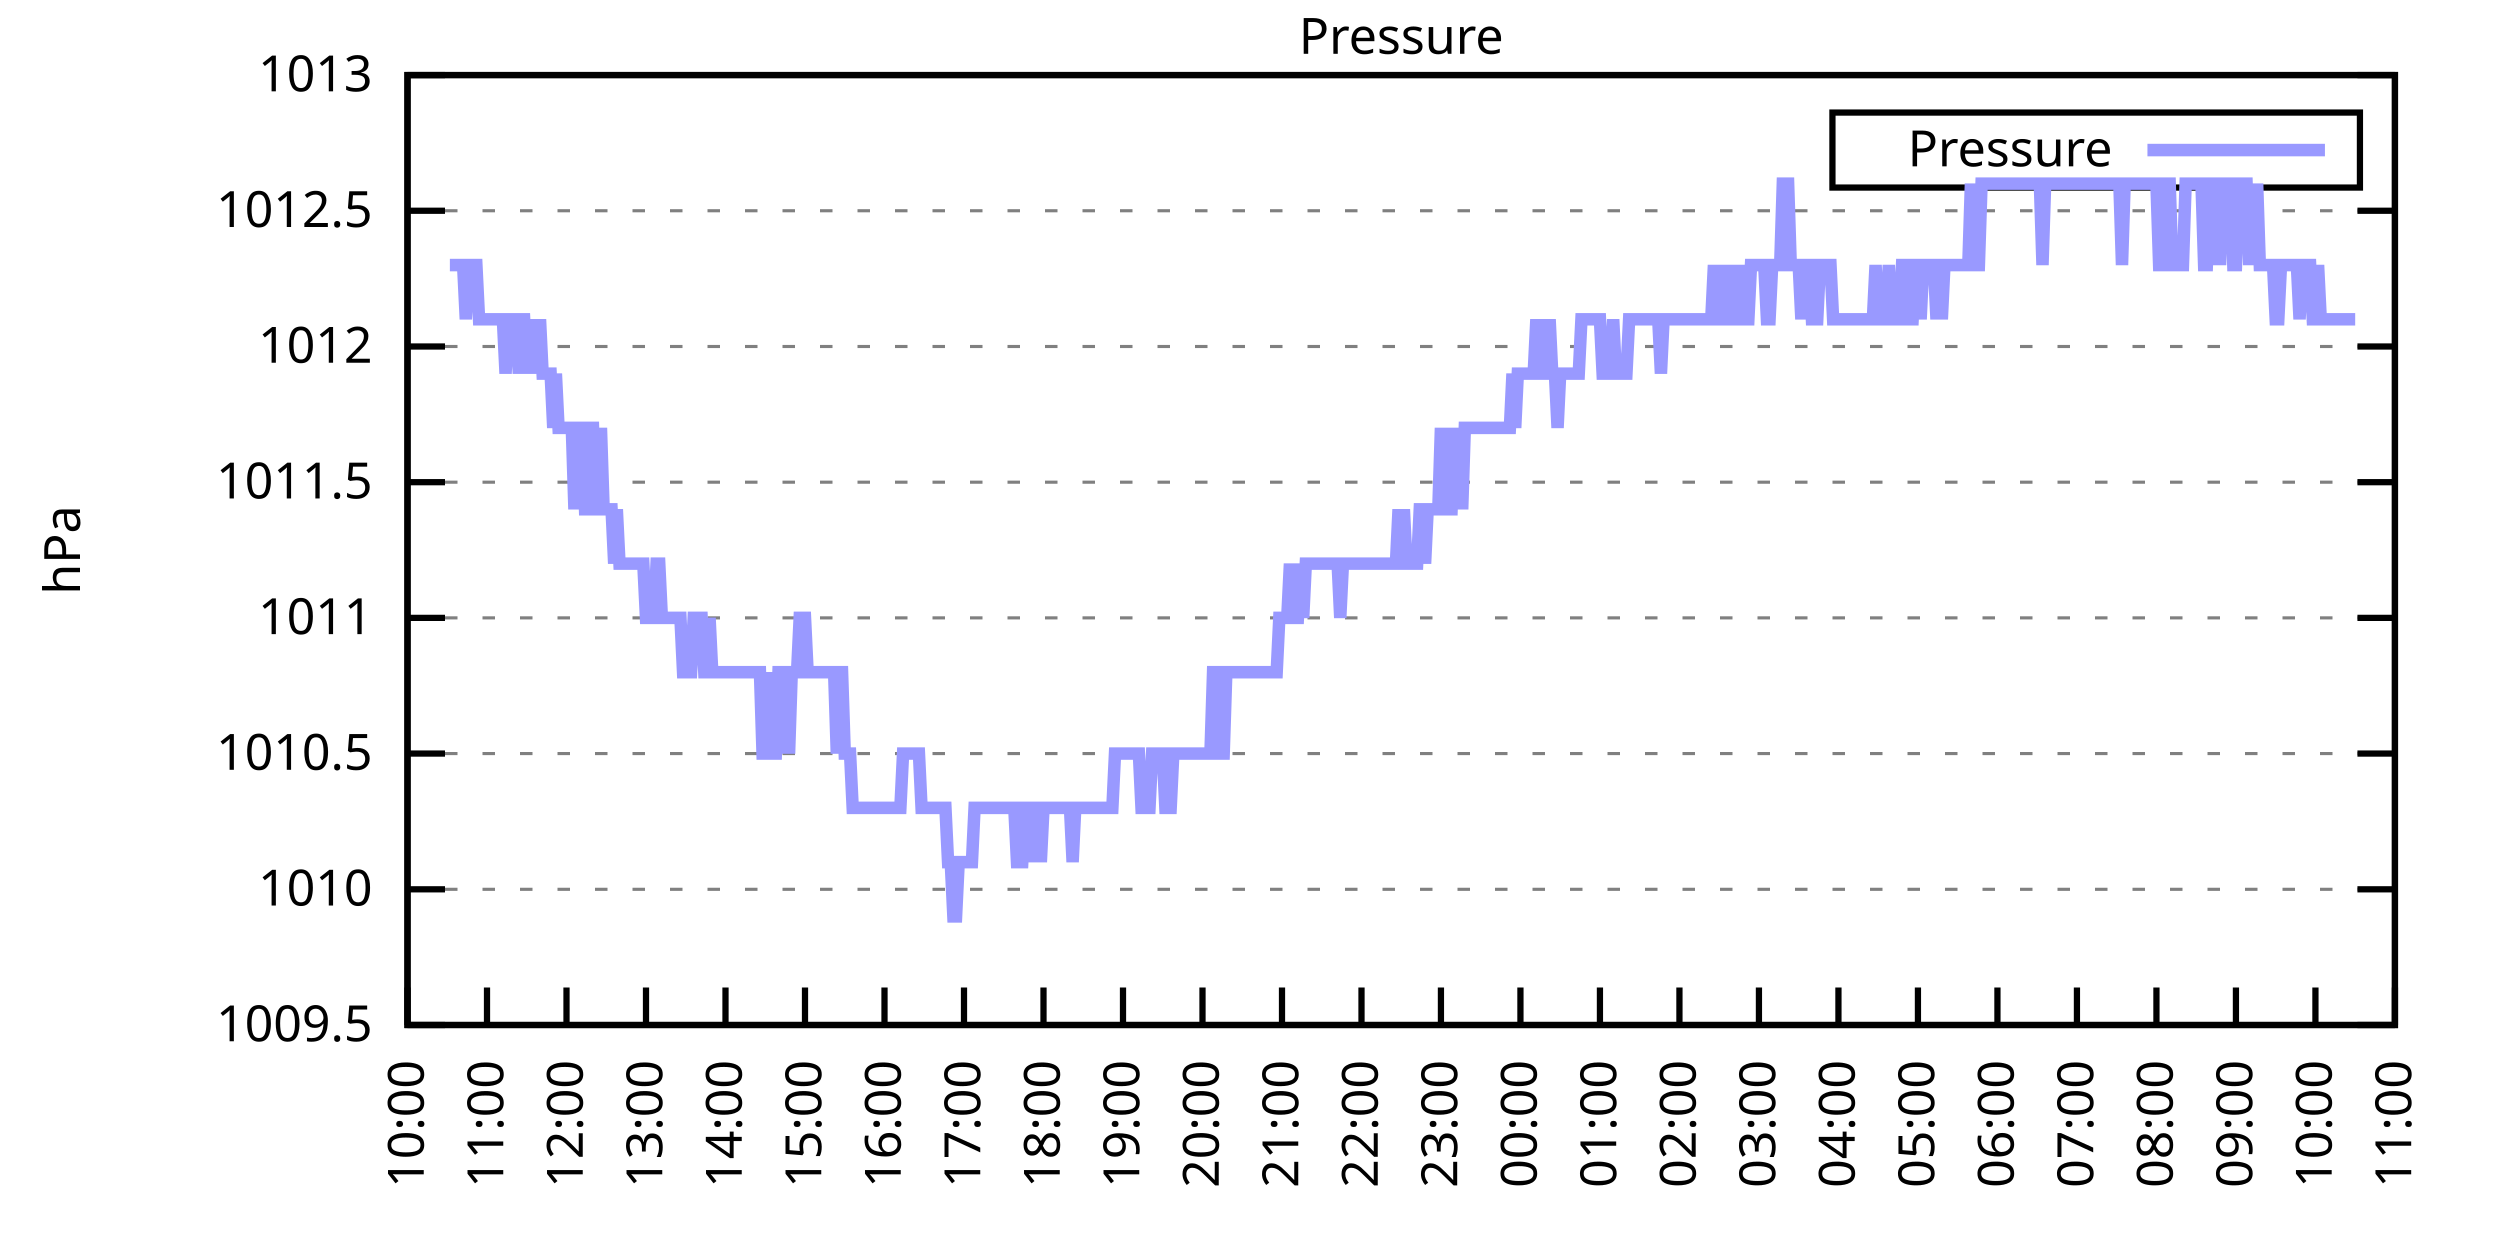
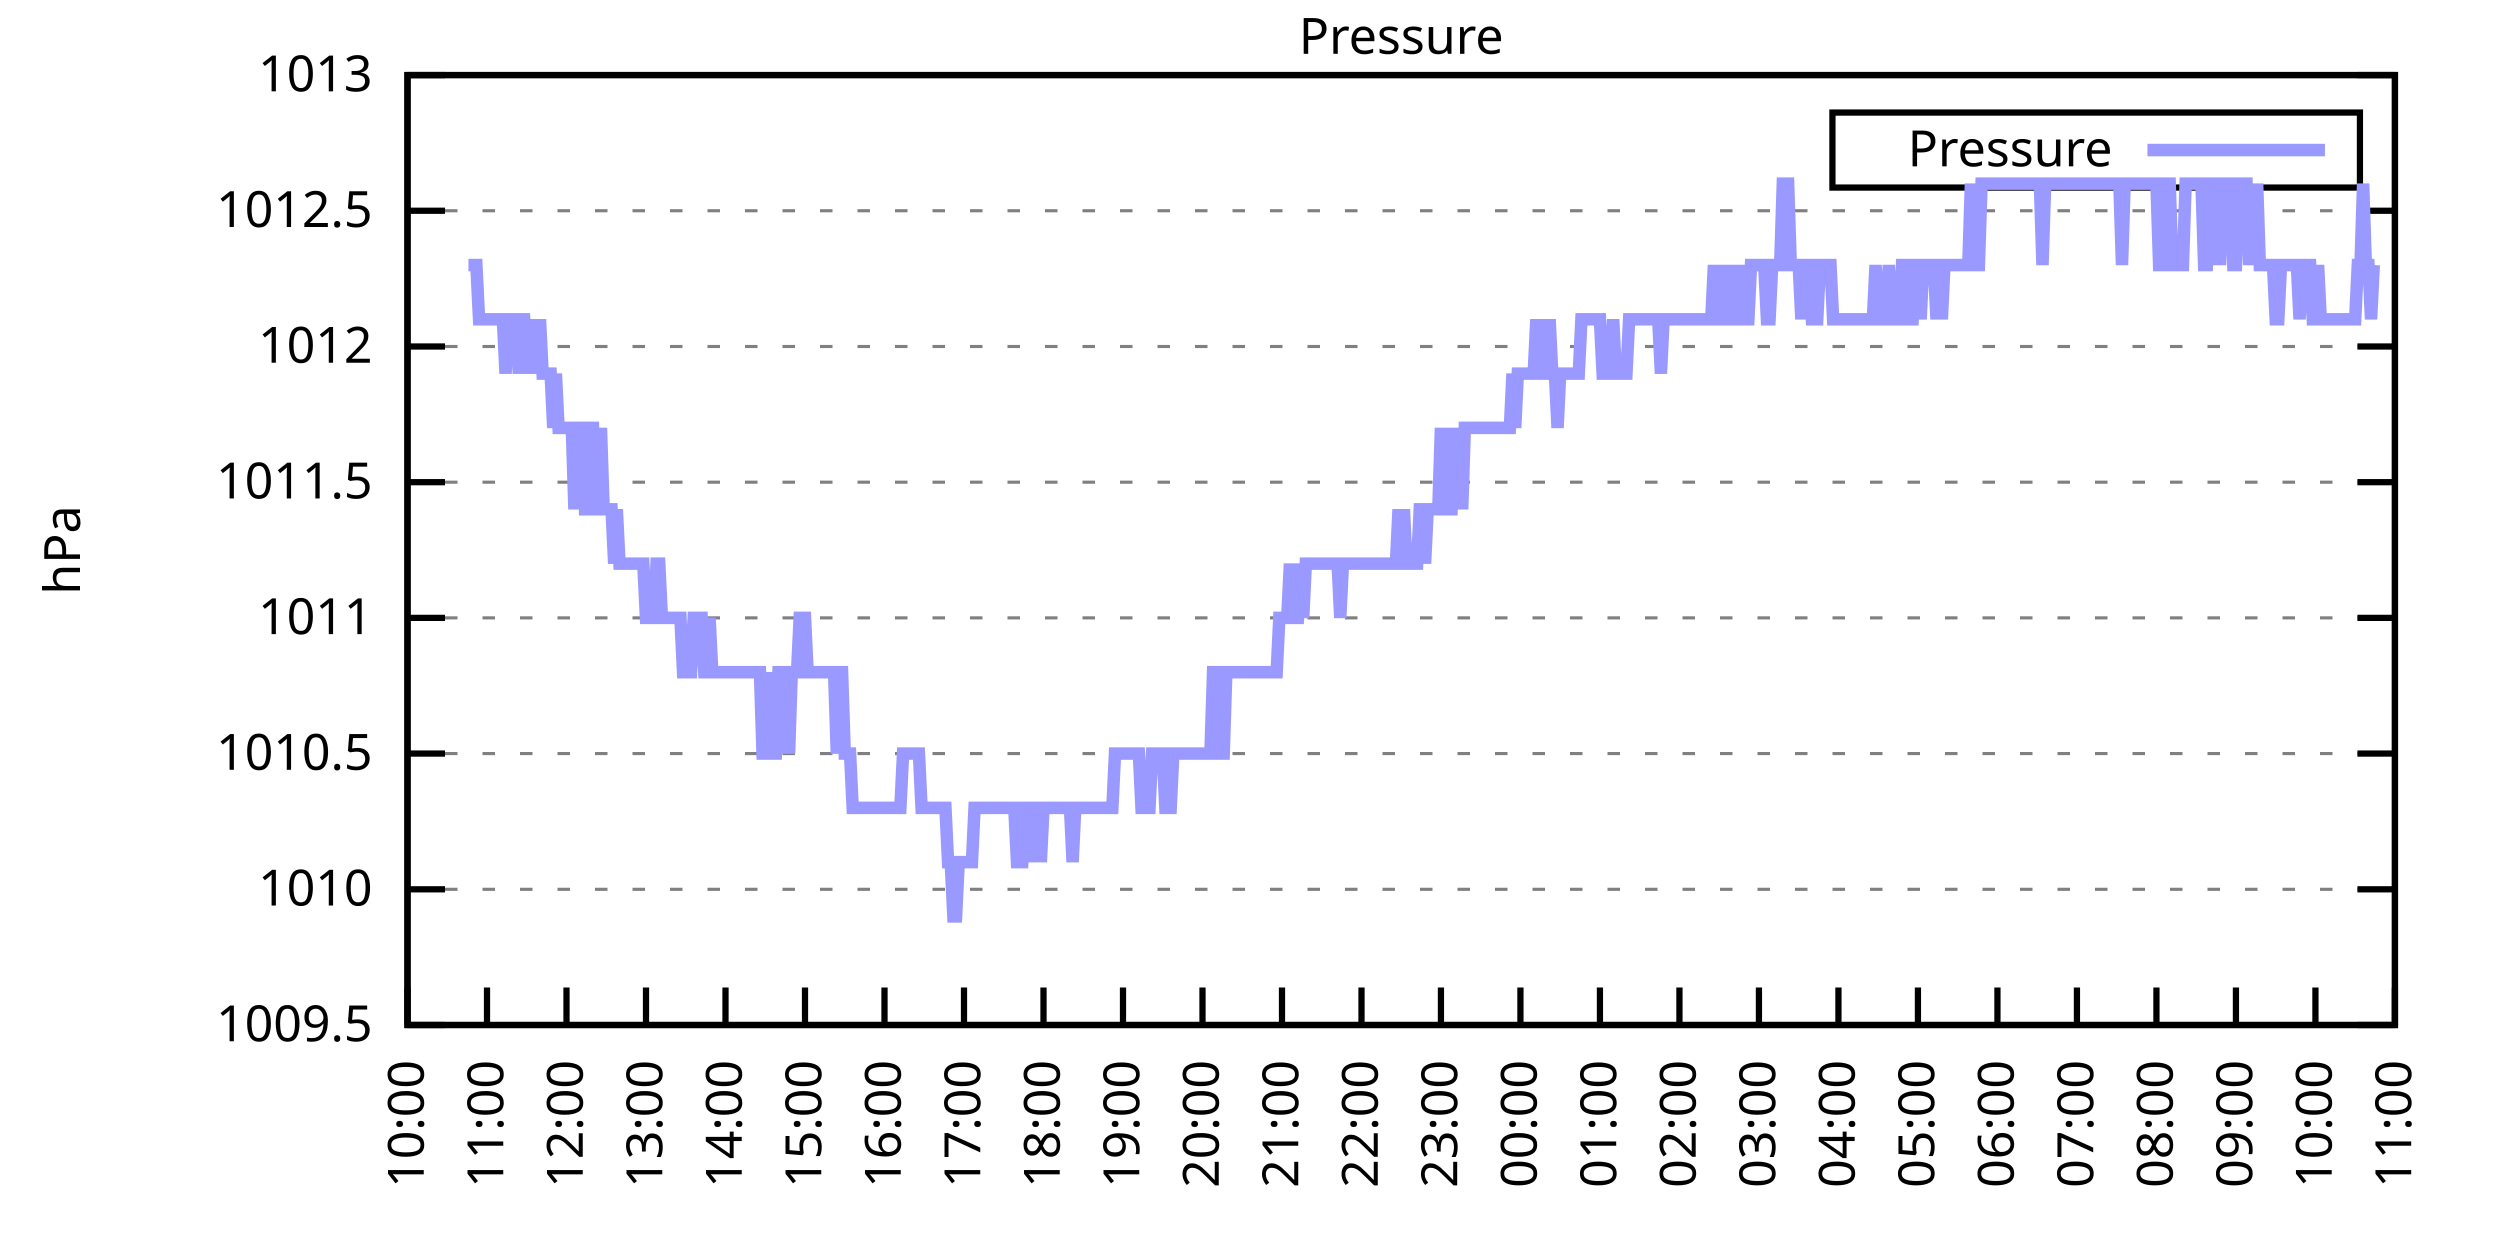
<svg xmlns="http://www.w3.org/2000/svg" xmlns:xlink="http://www.w3.org/1999/xlink" width="400" height="200" viewBox="0 0 400 200">
  <g id="gnuplot_canvas">
    <rect x="0" y="0" width="400" height="200" fill="none" />
    <defs>
      <circle id="gpDot" r="0.5" stroke-width="0.5" stroke="currentColor" />
      <path id="gpPt0" stroke-width="0.333" stroke="currentColor" d="M-1,0 h2 M0,-1 v2" />
      <path id="gpPt1" stroke-width="0.333" stroke="currentColor" d="M-1,-1 L1,1 M1,-1 L-1,1" />
      <path id="gpPt2" stroke-width="0.333" stroke="currentColor" d="M-1,0 L1,0 M0,-1 L0,1 M-1,-1 L1,1 M-1,1 L1,-1" />
      <rect id="gpPt3" stroke-width="0.333" stroke="currentColor" x="-1" y="-1" width="2" height="2" />
      <rect id="gpPt4" stroke-width="0.333" stroke="currentColor" fill="currentColor" x="-1" y="-1" width="2" height="2" />
      <circle id="gpPt5" stroke-width="0.333" stroke="currentColor" cx="0" cy="0" r="1" />
      <use xlink:href="#gpPt5" id="gpPt6" fill="currentColor" stroke="none" />
      <path id="gpPt7" stroke-width="0.333" stroke="currentColor" d="M0,-1.33 L-1.33,0.67 L1.33,0.67 z" />
      <use xlink:href="#gpPt7" id="gpPt8" fill="currentColor" stroke="none" />
      <use xlink:href="#gpPt7" id="gpPt9" stroke="currentColor" transform="rotate(180)" />
      <use xlink:href="#gpPt9" id="gpPt10" fill="currentColor" stroke="none" />
      <use xlink:href="#gpPt3" id="gpPt11" stroke="currentColor" transform="rotate(45)" />
      <use xlink:href="#gpPt11" id="gpPt12" fill="currentColor" stroke="none" />
      <path id="gpPt13" stroke-width="0.333" stroke="currentColor" d="M0,1.330 L1.265,0.411 L0.782,-1.067 L-0.782,-1.076 L-1.265,0.411 z" />
      <use xlink:href="#gpPt13" id="gpPt14" fill="currentColor" stroke="none" />
      <filter id="textbox" filterUnits="objectBoundingBox" x="0" y="0" height="1" width="1">
        <feFlood flood-color="white" flood-opacity="1" result="bgnd" />
        <feComposite in="SourceGraphic" in2="bgnd" operator="atop" />
      </filter>
      <filter id="greybox" filterUnits="objectBoundingBox" x="0" y="0" height="1" width="1">
        <feFlood flood-color="lightgrey" flood-opacity="1" result="grey" />
        <feComposite in="SourceGraphic" in2="grey" operator="atop" />
      </filter>
    </defs>
    <g fill="none" color="white" stroke="currentColor" stroke-width="1.00" stroke-linecap="butt" stroke-linejoin="miter">
</g>
    <g fill="none" color="black" stroke="currentColor" stroke-width="1.00" stroke-linecap="butt" stroke-linejoin="miter">
      <g stroke="none" shape-rendering="crispEdges">
        <polygon fill="rgb(255, 255, 255)" points="65.20,164.00 383.18,164.00 383.18,12.02 65.20,12.02 " />
      </g>
    </g>
    <g fill="none" color="black" stroke="currentColor" stroke-width="1.00" stroke-linecap="butt" stroke-linejoin="miter">
</g>
    <g fill="none" color="black" stroke="black" stroke-width="0.50" stroke-linecap="butt" stroke-linejoin="miter">
</g>
    <g fill="none" color="gray" stroke="currentColor" stroke-width="0.50" stroke-linecap="butt" stroke-linejoin="miter">
      <path stroke="gray" stroke-dasharray="2,4" class="gridline" d="M65.20,164.00 L383.19,164.00  " />
    </g>
    <g fill="none" color="gray" stroke="gray" stroke-width="1.00" stroke-linecap="butt" stroke-linejoin="miter">
</g>
    <g fill="none" color="black" stroke="currentColor" stroke-width="1.00" stroke-linecap="butt" stroke-linejoin="miter">
      <path stroke="black" d="M65.20,164.00 L71.20,164.00 M383.19,164.00 L377.19,164.00  " />
      <g transform="translate(59.60,166.60)" stroke="none" fill="black" font-family="Sans" font-size="8.00" text-anchor="end">
        <text>
          <tspan font-family="Sans"> 1009.5</tspan>
        </text>
      </g>
    </g>
    <g fill="none" color="black" stroke="currentColor" stroke-width="1.00" stroke-linecap="butt" stroke-linejoin="miter">
</g>
    <g fill="none" color="black" stroke="black" stroke-width="0.50" stroke-linecap="butt" stroke-linejoin="miter">
</g>
    <g fill="none" color="gray" stroke="currentColor" stroke-width="0.50" stroke-linecap="butt" stroke-linejoin="miter">
      <path stroke="gray" stroke-dasharray="2,4" class="gridline" d="M65.20,142.29 L383.19,142.29  " />
    </g>
    <g fill="none" color="gray" stroke="gray" stroke-width="1.00" stroke-linecap="butt" stroke-linejoin="miter">
</g>
    <g fill="none" color="black" stroke="currentColor" stroke-width="1.00" stroke-linecap="butt" stroke-linejoin="miter">
      <path stroke="black" d="M65.20,142.29 L71.20,142.29 M383.19,142.29 L377.19,142.29  " />
      <g transform="translate(59.60,144.89)" stroke="none" fill="black" font-family="Sans" font-size="8.00" text-anchor="end">
        <text>
          <tspan font-family="Sans"> 1010</tspan>
        </text>
      </g>
    </g>
    <g fill="none" color="black" stroke="currentColor" stroke-width="1.00" stroke-linecap="butt" stroke-linejoin="miter">
</g>
    <g fill="none" color="black" stroke="black" stroke-width="0.50" stroke-linecap="butt" stroke-linejoin="miter">
</g>
    <g fill="none" color="gray" stroke="currentColor" stroke-width="0.50" stroke-linecap="butt" stroke-linejoin="miter">
      <path stroke="gray" stroke-dasharray="2,4" class="gridline" d="M65.20,120.57 L383.19,120.57  " />
    </g>
    <g fill="none" color="gray" stroke="gray" stroke-width="1.00" stroke-linecap="butt" stroke-linejoin="miter">
</g>
    <g fill="none" color="black" stroke="currentColor" stroke-width="1.00" stroke-linecap="butt" stroke-linejoin="miter">
      <path stroke="black" d="M65.20,120.57 L71.20,120.57 M383.19,120.57 L377.19,120.57  " />
      <g transform="translate(59.60,123.17)" stroke="none" fill="black" font-family="Sans" font-size="8.00" text-anchor="end">
        <text>
          <tspan font-family="Sans"> 1010.5</tspan>
        </text>
      </g>
    </g>
    <g fill="none" color="black" stroke="currentColor" stroke-width="1.00" stroke-linecap="butt" stroke-linejoin="miter">
</g>
    <g fill="none" color="black" stroke="black" stroke-width="0.50" stroke-linecap="butt" stroke-linejoin="miter">
</g>
    <g fill="none" color="gray" stroke="currentColor" stroke-width="0.50" stroke-linecap="butt" stroke-linejoin="miter">
      <path stroke="gray" stroke-dasharray="2,4" class="gridline" d="M65.20,98.86 L383.19,98.86  " />
    </g>
    <g fill="none" color="gray" stroke="gray" stroke-width="1.00" stroke-linecap="butt" stroke-linejoin="miter">
</g>
    <g fill="none" color="black" stroke="currentColor" stroke-width="1.00" stroke-linecap="butt" stroke-linejoin="miter">
      <path stroke="black" d="M65.20,98.86 L71.20,98.86 M383.19,98.86 L377.19,98.86  " />
      <g transform="translate(59.60,101.46)" stroke="none" fill="black" font-family="Sans" font-size="8.00" text-anchor="end">
        <text>
          <tspan font-family="Sans"> 1011</tspan>
        </text>
      </g>
    </g>
    <g fill="none" color="black" stroke="currentColor" stroke-width="1.00" stroke-linecap="butt" stroke-linejoin="miter">
</g>
    <g fill="none" color="black" stroke="black" stroke-width="0.50" stroke-linecap="butt" stroke-linejoin="miter">
</g>
    <g fill="none" color="gray" stroke="currentColor" stroke-width="0.50" stroke-linecap="butt" stroke-linejoin="miter">
      <path stroke="gray" stroke-dasharray="2,4" class="gridline" d="M65.20,77.15 L383.19,77.15  " />
    </g>
    <g fill="none" color="gray" stroke="gray" stroke-width="1.00" stroke-linecap="butt" stroke-linejoin="miter">
</g>
    <g fill="none" color="black" stroke="currentColor" stroke-width="1.00" stroke-linecap="butt" stroke-linejoin="miter">
      <path stroke="black" d="M65.20,77.15 L71.20,77.15 M383.19,77.15 L377.19,77.15  " />
      <g transform="translate(59.60,79.75)" stroke="none" fill="black" font-family="Sans" font-size="8.00" text-anchor="end">
        <text>
          <tspan font-family="Sans"> 1011.5</tspan>
        </text>
      </g>
    </g>
    <g fill="none" color="black" stroke="currentColor" stroke-width="1.00" stroke-linecap="butt" stroke-linejoin="miter">
</g>
    <g fill="none" color="black" stroke="black" stroke-width="0.50" stroke-linecap="butt" stroke-linejoin="miter">
</g>
    <g fill="none" color="gray" stroke="currentColor" stroke-width="0.50" stroke-linecap="butt" stroke-linejoin="miter">
      <path stroke="gray" stroke-dasharray="2,4" class="gridline" d="M65.20,55.44 L383.19,55.44  " />
    </g>
    <g fill="none" color="gray" stroke="gray" stroke-width="1.00" stroke-linecap="butt" stroke-linejoin="miter">
</g>
    <g fill="none" color="black" stroke="currentColor" stroke-width="1.00" stroke-linecap="butt" stroke-linejoin="miter">
      <path stroke="black" d="M65.20,55.44 L71.20,55.44 M383.19,55.44 L377.19,55.44  " />
      <g transform="translate(59.60,58.04)" stroke="none" fill="black" font-family="Sans" font-size="8.00" text-anchor="end">
        <text>
          <tspan font-family="Sans"> 1012</tspan>
        </text>
      </g>
    </g>
    <g fill="none" color="black" stroke="currentColor" stroke-width="1.00" stroke-linecap="butt" stroke-linejoin="miter">
</g>
    <g fill="none" color="black" stroke="black" stroke-width="0.50" stroke-linecap="butt" stroke-linejoin="miter">
</g>
    <g fill="none" color="gray" stroke="currentColor" stroke-width="0.50" stroke-linecap="butt" stroke-linejoin="miter">
      <path stroke="gray" stroke-dasharray="2,4" class="gridline" d="M65.20,33.72 L383.19,33.72  " />
    </g>
    <g fill="none" color="gray" stroke="gray" stroke-width="1.00" stroke-linecap="butt" stroke-linejoin="miter">
</g>
    <g fill="none" color="black" stroke="currentColor" stroke-width="1.00" stroke-linecap="butt" stroke-linejoin="miter">
      <path stroke="black" d="M65.20,33.72 L71.20,33.72 M383.19,33.72 L377.19,33.72  " />
      <g transform="translate(59.60,36.32)" stroke="none" fill="black" font-family="Sans" font-size="8.00" text-anchor="end">
        <text>
          <tspan font-family="Sans"> 1012.5</tspan>
        </text>
      </g>
    </g>
    <g fill="none" color="black" stroke="currentColor" stroke-width="1.00" stroke-linecap="butt" stroke-linejoin="miter">
</g>
    <g fill="none" color="black" stroke="black" stroke-width="0.50" stroke-linecap="butt" stroke-linejoin="miter">
</g>
    <g fill="none" color="gray" stroke="currentColor" stroke-width="0.50" stroke-linecap="butt" stroke-linejoin="miter">
      <path stroke="gray" stroke-dasharray="2,4" class="gridline" d="M65.20,12.01 L383.19,12.01  " />
    </g>
    <g fill="none" color="gray" stroke="gray" stroke-width="1.00" stroke-linecap="butt" stroke-linejoin="miter">
</g>
    <g fill="none" color="black" stroke="currentColor" stroke-width="1.00" stroke-linecap="butt" stroke-linejoin="miter">
      <path stroke="black" d="M65.20,12.01 L71.20,12.01 M383.19,12.01 L377.19,12.01  " />
      <g transform="translate(59.60,14.61)" stroke="none" fill="black" font-family="Sans" font-size="8.00" text-anchor="end">
        <text>
          <tspan font-family="Sans"> 1013</tspan>
        </text>
      </g>
    </g>
    <g fill="none" color="black" stroke="currentColor" stroke-width="1.00" stroke-linecap="butt" stroke-linejoin="miter">
      <path stroke="black" d="M65.20,164.00 L65.20,158.00  " />
      <g transform="translate(67.80,169.60) rotate(270.00)" stroke="none" fill="black" font-family="Sans" font-size="8.00" text-anchor="end">
        <text>
          <tspan font-family="Sans">10:00</tspan>
        </text>
      </g>
    </g>
    <g fill="none" color="black" stroke="currentColor" stroke-width="1.00" stroke-linecap="butt" stroke-linejoin="miter">
      <path stroke="black" d="M77.92,164.00 L77.92,158.00  " />
      <g transform="translate(80.52,169.60) rotate(270.00)" stroke="none" fill="black" font-family="Sans" font-size="8.00" text-anchor="end">
        <text>
          <tspan font-family="Sans">11:00</tspan>
        </text>
      </g>
    </g>
    <g fill="none" color="black" stroke="currentColor" stroke-width="1.00" stroke-linecap="butt" stroke-linejoin="miter">
      <path stroke="black" d="M90.64,164.00 L90.64,158.00  " />
      <g transform="translate(93.24,169.60) rotate(270.00)" stroke="none" fill="black" font-family="Sans" font-size="8.00" text-anchor="end">
        <text>
          <tspan font-family="Sans">12:00</tspan>
        </text>
      </g>
    </g>
    <g fill="none" color="black" stroke="currentColor" stroke-width="1.00" stroke-linecap="butt" stroke-linejoin="miter">
      <path stroke="black" d="M103.36,164.00 L103.36,158.00  " />
      <g transform="translate(105.96,169.60) rotate(270.00)" stroke="none" fill="black" font-family="Sans" font-size="8.00" text-anchor="end">
        <text>
          <tspan font-family="Sans">13:00</tspan>
        </text>
      </g>
    </g>
    <g fill="none" color="black" stroke="currentColor" stroke-width="1.00" stroke-linecap="butt" stroke-linejoin="miter">
      <path stroke="black" d="M116.08,164.00 L116.08,158.00  " />
      <g transform="translate(118.68,169.60) rotate(270.00)" stroke="none" fill="black" font-family="Sans" font-size="8.00" text-anchor="end">
        <text>
          <tspan font-family="Sans">14:00</tspan>
        </text>
      </g>
    </g>
    <g fill="none" color="black" stroke="currentColor" stroke-width="1.00" stroke-linecap="butt" stroke-linejoin="miter">
      <path stroke="black" d="M128.80,164.00 L128.80,158.00  " />
      <g transform="translate(131.40,169.60) rotate(270.00)" stroke="none" fill="black" font-family="Sans" font-size="8.00" text-anchor="end">
        <text>
          <tspan font-family="Sans">15:00</tspan>
        </text>
      </g>
    </g>
    <g fill="none" color="black" stroke="currentColor" stroke-width="1.00" stroke-linecap="butt" stroke-linejoin="miter">
      <path stroke="black" d="M141.52,164.00 L141.52,158.00  " />
      <g transform="translate(144.12,169.60) rotate(270.00)" stroke="none" fill="black" font-family="Sans" font-size="8.00" text-anchor="end">
        <text>
          <tspan font-family="Sans">16:00</tspan>
        </text>
      </g>
    </g>
    <g fill="none" color="black" stroke="currentColor" stroke-width="1.00" stroke-linecap="butt" stroke-linejoin="miter">
      <path stroke="black" d="M154.24,164.00 L154.24,158.00  " />
      <g transform="translate(156.84,169.60) rotate(270.00)" stroke="none" fill="black" font-family="Sans" font-size="8.00" text-anchor="end">
        <text>
          <tspan font-family="Sans">17:00</tspan>
        </text>
      </g>
    </g>
    <g fill="none" color="black" stroke="currentColor" stroke-width="1.00" stroke-linecap="butt" stroke-linejoin="miter">
      <path stroke="black" d="M166.96,164.00 L166.96,158.00  " />
      <g transform="translate(169.56,169.60) rotate(270.00)" stroke="none" fill="black" font-family="Sans" font-size="8.00" text-anchor="end">
        <text>
          <tspan font-family="Sans">18:00</tspan>
        </text>
      </g>
    </g>
    <g fill="none" color="black" stroke="currentColor" stroke-width="1.00" stroke-linecap="butt" stroke-linejoin="miter">
      <path stroke="black" d="M179.68,164.00 L179.68,158.00  " />
      <g transform="translate(182.28,169.60) rotate(270.00)" stroke="none" fill="black" font-family="Sans" font-size="8.00" text-anchor="end">
        <text>
          <tspan font-family="Sans">19:00</tspan>
        </text>
      </g>
    </g>
    <g fill="none" color="black" stroke="currentColor" stroke-width="1.00" stroke-linecap="butt" stroke-linejoin="miter">
      <path stroke="black" d="M192.40,164.00 L192.40,158.00  " />
      <g transform="translate(195.00,169.60) rotate(270.00)" stroke="none" fill="black" font-family="Sans" font-size="8.00" text-anchor="end">
        <text>
          <tspan font-family="Sans">20:00</tspan>
        </text>
      </g>
    </g>
    <g fill="none" color="black" stroke="currentColor" stroke-width="1.00" stroke-linecap="butt" stroke-linejoin="miter">
      <path stroke="black" d="M205.12,164.00 L205.12,158.00  " />
      <g transform="translate(207.72,169.60) rotate(270.00)" stroke="none" fill="black" font-family="Sans" font-size="8.00" text-anchor="end">
        <text>
          <tspan font-family="Sans">21:00</tspan>
        </text>
      </g>
    </g>
    <g fill="none" color="black" stroke="currentColor" stroke-width="1.00" stroke-linecap="butt" stroke-linejoin="miter">
      <path stroke="black" d="M217.84,164.00 L217.84,158.00  " />
      <g transform="translate(220.44,169.60) rotate(270.00)" stroke="none" fill="black" font-family="Sans" font-size="8.00" text-anchor="end">
        <text>
          <tspan font-family="Sans">22:00</tspan>
        </text>
      </g>
    </g>
    <g fill="none" color="black" stroke="currentColor" stroke-width="1.00" stroke-linecap="butt" stroke-linejoin="miter">
      <path stroke="black" d="M230.55,164.00 L230.55,158.00  " />
      <g transform="translate(233.15,169.60) rotate(270.00)" stroke="none" fill="black" font-family="Sans" font-size="8.00" text-anchor="end">
        <text>
          <tspan font-family="Sans">23:00</tspan>
        </text>
      </g>
    </g>
    <g fill="none" color="black" stroke="currentColor" stroke-width="1.00" stroke-linecap="butt" stroke-linejoin="miter">
      <path stroke="black" d="M243.27,164.00 L243.27,158.00  " />
      <g transform="translate(245.87,169.60) rotate(270.00)" stroke="none" fill="black" font-family="Sans" font-size="8.00" text-anchor="end">
        <text>
          <tspan font-family="Sans">00:00</tspan>
        </text>
      </g>
    </g>
    <g fill="none" color="black" stroke="currentColor" stroke-width="1.00" stroke-linecap="butt" stroke-linejoin="miter">
      <path stroke="black" d="M255.99,164.00 L255.99,158.00  " />
      <g transform="translate(258.59,169.60) rotate(270.00)" stroke="none" fill="black" font-family="Sans" font-size="8.00" text-anchor="end">
        <text>
          <tspan font-family="Sans">01:00</tspan>
        </text>
      </g>
    </g>
    <g fill="none" color="black" stroke="currentColor" stroke-width="1.00" stroke-linecap="butt" stroke-linejoin="miter">
      <path stroke="black" d="M268.71,164.00 L268.71,158.00  " />
      <g transform="translate(271.31,169.60) rotate(270.00)" stroke="none" fill="black" font-family="Sans" font-size="8.00" text-anchor="end">
        <text>
          <tspan font-family="Sans">02:00</tspan>
        </text>
      </g>
    </g>
    <g fill="none" color="black" stroke="currentColor" stroke-width="1.00" stroke-linecap="butt" stroke-linejoin="miter">
      <path stroke="black" d="M281.43,164.00 L281.43,158.00  " />
      <g transform="translate(284.03,169.60) rotate(270.00)" stroke="none" fill="black" font-family="Sans" font-size="8.00" text-anchor="end">
        <text>
          <tspan font-family="Sans">03:00</tspan>
        </text>
      </g>
    </g>
    <g fill="none" color="black" stroke="currentColor" stroke-width="1.00" stroke-linecap="butt" stroke-linejoin="miter">
      <path stroke="black" d="M294.15,164.00 L294.15,158.00  " />
      <g transform="translate(296.75,169.60) rotate(270.00)" stroke="none" fill="black" font-family="Sans" font-size="8.00" text-anchor="end">
        <text>
          <tspan font-family="Sans">04:00</tspan>
        </text>
      </g>
    </g>
    <g fill="none" color="black" stroke="currentColor" stroke-width="1.00" stroke-linecap="butt" stroke-linejoin="miter">
      <path stroke="black" d="M306.87,164.00 L306.87,158.00  " />
      <g transform="translate(309.47,169.60) rotate(270.00)" stroke="none" fill="black" font-family="Sans" font-size="8.00" text-anchor="end">
        <text>
          <tspan font-family="Sans">05:00</tspan>
        </text>
      </g>
    </g>
    <g fill="none" color="black" stroke="currentColor" stroke-width="1.00" stroke-linecap="butt" stroke-linejoin="miter">
      <path stroke="black" d="M319.59,164.00 L319.59,158.00  " />
      <g transform="translate(322.19,169.60) rotate(270.00)" stroke="none" fill="black" font-family="Sans" font-size="8.00" text-anchor="end">
        <text>
          <tspan font-family="Sans">06:00</tspan>
        </text>
      </g>
    </g>
    <g fill="none" color="black" stroke="currentColor" stroke-width="1.00" stroke-linecap="butt" stroke-linejoin="miter">
      <path stroke="black" d="M332.31,164.00 L332.31,158.00  " />
      <g transform="translate(334.91,169.60) rotate(270.00)" stroke="none" fill="black" font-family="Sans" font-size="8.00" text-anchor="end">
        <text>
          <tspan font-family="Sans">07:00</tspan>
        </text>
      </g>
    </g>
    <g fill="none" color="black" stroke="currentColor" stroke-width="1.00" stroke-linecap="butt" stroke-linejoin="miter">
      <path stroke="black" d="M345.03,164.00 L345.03,158.00  " />
      <g transform="translate(347.63,169.60) rotate(270.00)" stroke="none" fill="black" font-family="Sans" font-size="8.00" text-anchor="end">
        <text>
          <tspan font-family="Sans">08:00</tspan>
        </text>
      </g>
    </g>
    <g fill="none" color="black" stroke="currentColor" stroke-width="1.00" stroke-linecap="butt" stroke-linejoin="miter">
      <path stroke="black" d="M357.75,164.00 L357.75,158.00  " />
      <g transform="translate(360.35,169.60) rotate(270.00)" stroke="none" fill="black" font-family="Sans" font-size="8.00" text-anchor="end">
        <text>
          <tspan font-family="Sans">09:00</tspan>
        </text>
      </g>
    </g>
    <g fill="none" color="black" stroke="currentColor" stroke-width="1.00" stroke-linecap="butt" stroke-linejoin="miter">
      <path stroke="black" d="M370.47,164.00 L370.47,158.00  " />
      <g transform="translate(373.07,169.60) rotate(270.00)" stroke="none" fill="black" font-family="Sans" font-size="8.00" text-anchor="end">
        <text>
          <tspan font-family="Sans">10:00</tspan>
        </text>
      </g>
    </g>
    <g fill="none" color="black" stroke="currentColor" stroke-width="1.00" stroke-linecap="butt" stroke-linejoin="miter">
      <path stroke="black" d="M383.19,164.00 L383.19,158.00  " />
      <g transform="translate(385.79,169.60) rotate(270.00)" stroke="none" fill="black" font-family="Sans" font-size="8.00" text-anchor="end">
        <text>
          <tspan font-family="Sans">11:00</tspan>
        </text>
      </g>
    </g>
    <g fill="none" color="black" stroke="currentColor" stroke-width="1.00" stroke-linecap="butt" stroke-linejoin="miter">
</g>
    <g fill="none" color="black" stroke="currentColor" stroke-width="1.00" stroke-linecap="butt" stroke-linejoin="miter">
      <path stroke="black" d="M65.20,12.01 L65.20,164.00 L383.19,164.00 L383.19,12.01 L65.20,12.01 Z  " />
    </g>
    <g fill="none" color="black" stroke="currentColor" stroke-width="1.00" stroke-linecap="butt" stroke-linejoin="miter">
</g>
    <g fill="none" color="black" stroke="currentColor" stroke-width="1.00" stroke-linecap="butt" stroke-linejoin="miter">
      <path stroke="black" d="M293.19,30.01 L293.19,18.01 L377.59,18.01 L377.59,30.01 L293.19,30.01 Z  " />
    </g>
    <g id="Pressure_plot_1">
      <g fill="none" color="white" stroke="black" stroke-width="2.00" stroke-linecap="butt" stroke-linejoin="miter">
</g>
      <g fill="none" color="black" stroke="currentColor" stroke-width="2.00" stroke-linecap="butt" stroke-linejoin="miter">
        <g transform="translate(337.99,26.61)" stroke="none" fill="black" font-family="Sans" font-size="8.00" text-anchor="end">
          <text>
            <tspan font-family="Sans">Pressure</tspan>
          </text>
        </g>
      </g>
      <g fill="none" color="black" stroke="currentColor" stroke-width="2.00" stroke-linecap="butt" stroke-linejoin="miter">
-         <path stroke="rgb(153, 153, 255)" d="M343.59,24.01 L371.99,24.01 M71.98,42.41 L72.41,42.41 L72.83,42.41 L73.26,42.41 L73.68,42.41 L74.10,42.41   L74.53,51.09 L74.95,42.41 L75.38,42.41 L75.80,42.41 L76.22,42.41 L76.65,51.09 L77.07,51.09 L77.50,51.09   L77.92,51.09 L78.34,51.09 L78.77,51.09 L79.19,51.09 L79.62,51.09 L80.04,51.09 L80.46,51.09 L80.89,59.78   L81.31,51.09 L81.74,51.09 L82.16,51.09 L82.58,51.09 L83.01,59.78 L83.43,51.09 L83.86,51.09 L84.28,59.78   L84.70,51.09 L85.13,59.78 L85.55,51.09 L85.98,59.78 L86.40,51.09 L86.82,59.78 L87.25,59.78 L87.67,59.78   L88.10,59.78 L88.52,68.46 L88.94,59.78 L89.37,68.46 L89.79,68.46 L90.22,68.46 L90.64,68.46 L91.06,68.46   L91.49,68.46 L91.91,81.49 L92.34,68.46 L92.76,68.46 L93.18,68.46 L93.61,81.49 L94.03,81.49 L94.46,68.46   L94.88,68.46 L95.30,81.49 L95.73,81.49 L96.15,68.46 L96.58,81.49 L97.00,81.49 L97.42,81.49 L97.85,81.49   L98.27,90.18 L98.69,81.49 L99.12,90.18 L99.54,90.18 L99.97,90.18 L100.39,90.18 L100.81,90.18 L101.24,90.18   L101.66,90.18 L102.09,90.18 L102.51,90.18 L102.93,90.18 L103.36,98.86 L103.78,98.86 L104.21,98.86 L104.63,98.86   L105.05,90.18 L105.48,90.18 L105.90,98.86 L106.33,98.86 L106.75,98.86 L107.17,98.86 L107.60,98.86 L108.02,98.86   L108.45,98.86 L108.87,98.86 L109.29,107.55 L109.72,107.55 L110.14,107.55 L110.57,107.55 L110.99,98.86 L111.41,98.86   L111.84,98.86 L112.26,98.86 L112.69,107.55 L113.11,107.55 L113.53,98.86 L113.96,107.55 L114.38,107.55 L114.81,107.55   L115.23,107.55 L115.65,107.55 L116.08,107.55 L116.50,107.55 L116.93,107.55 L117.35,107.55 L117.77,107.55 L118.20,107.55   L118.62,107.55 L119.05,107.55 L119.47,107.55 L119.89,107.55 L120.32,107.55 L120.74,107.55 L121.17,107.55 L121.59,107.55   L122.01,120.57 L122.44,120.57 L122.86,107.55 L123.29,120.57 L123.71,120.57 L124.13,120.57 L124.56,107.55 L124.98,107.55   L125.41,120.57 L125.83,107.55 L126.25,120.57 L126.68,107.55 L127.10,107.55 L127.53,107.55 L127.95,98.86 L128.37,98.86   L128.80,98.86 L129.22,107.55 L129.65,107.55 L130.07,107.55 L130.49,107.55 L130.92,107.55 L131.34,107.55 L131.77,107.55   L132.19,107.55 L132.61,107.55 L133.04,107.55 L133.46,107.55 L133.89,120.57 L134.31,107.55 L134.73,107.55 L135.16,120.57   L135.58,120.57 L136.01,120.57 L136.43,129.26 L136.85,129.26 L137.28,129.26 L137.70,129.26 L138.13,129.26 L138.55,129.26   L138.97,129.26 L139.40,129.26 L139.82,129.26 L140.25,129.26 L140.67,129.26 L141.09,129.26 L141.52,129.26 L141.94,129.26   L142.37,129.26 L142.79,129.26 L143.21,129.26 L143.64,129.26 L144.06,129.26 L144.49,120.57 L144.91,120.57 L145.33,120.57   L145.76,120.57 L146.18,120.57 L146.61,120.57 L147.03,120.57 L147.45,129.26 L147.88,129.26 L148.30,129.26 L148.73,129.26   L149.15,129.26 L149.57,129.26 L150.00,129.26 L150.42,129.26 L150.85,129.26 L151.27,129.26 L151.69,137.94 L152.12,137.94   L152.54,146.63 L152.97,146.63 L153.39,137.94 L153.81,137.94 L154.24,137.94 L154.66,137.94 L155.09,137.94 L155.51,137.94   L155.93,129.26 L156.36,129.26 L156.78,129.26 L157.21,129.26 L157.63,129.26 L158.05,129.26 L158.48,129.26 L158.90,129.26   L159.33,129.26 L159.75,129.26 L160.17,129.26 L160.60,129.26 L161.02,129.26 L161.44,129.26 L161.87,129.26 L162.29,129.26   L162.72,137.94 L163.14,137.94 L163.56,137.94 L163.99,129.26 L164.41,129.26 L164.84,129.26 L165.26,137.94 L165.68,129.26   L166.11,129.26 L166.53,137.94 L166.96,129.26 L167.38,129.26 L167.80,129.26 L168.23,129.26 L168.65,129.26 L169.08,129.26   L169.50,129.26 L169.92,129.26 L170.35,129.26 L170.77,129.26 L171.20,129.26 L171.62,137.94 L172.04,129.26 L172.47,129.26   L172.89,129.26 L173.32,129.26 L173.74,129.26 L174.16,129.26 L174.59,129.26 L175.01,129.26 L175.44,129.26 L175.86,129.26   L176.28,129.26 L176.71,129.26 L177.13,129.26 L177.56,129.26 L177.98,129.26 L178.40,120.57 L178.83,120.57 L179.25,120.57   L179.68,120.57 L180.10,120.57 L180.52,120.57 L180.95,120.57 L181.37,120.57 L181.80,120.57 L182.22,120.57 L182.64,129.26   L183.07,129.26 L183.49,129.26 L183.92,129.26 L184.34,120.57 L184.76,120.57 L185.19,120.57 L185.61,120.57 L186.04,120.57   L186.46,129.26 L186.88,129.26 L187.31,129.26 L187.73,120.57 L188.16,120.57 L188.58,120.57 L189.00,120.57 L189.43,120.57   L189.85,120.57 L190.28,120.57 L190.70,120.57 L191.12,120.57 L191.55,120.57 L191.97,120.57 L192.40,120.57 L192.82,120.57   L193.24,120.57 L193.67,120.57 L194.09,107.55 L194.52,107.55 L194.94,107.55 L195.36,120.57 L195.79,120.57 L196.21,107.55   L196.64,107.55 L197.06,107.55 L197.48,107.55 L197.91,107.55 L198.33,107.55 L198.76,107.55 L199.18,107.55 L199.60,107.55   L200.03,107.55 L200.45,107.55 L200.88,107.55 L201.30,107.55 L201.72,107.55 L202.15,107.55 L202.57,107.55 L203.00,107.55   L203.42,107.55 L203.84,107.55 L204.27,107.55 L204.69,98.86 L205.12,98.86 L205.54,98.86 L205.96,98.86 L206.39,90.18   L206.81,98.86 L207.24,98.86 L207.66,98.86 L208.08,90.18 L208.51,98.86 L208.93,90.18 L209.36,90.18 L209.78,90.18   L210.20,90.18 L210.63,90.18 L211.05,90.18 L211.48,90.18 L211.90,90.18 L212.32,90.18 L212.75,90.18 L213.17,90.18   L213.60,90.18 L214.02,90.18 L214.44,98.86 L214.87,90.18 L215.29,90.18 L215.72,90.18 L216.14,90.18 L216.56,90.18   L216.99,90.18 L217.41,90.18 L217.84,90.18 L218.26,90.18 L218.68,90.18 L219.11,90.18 L219.53,90.18 L219.96,90.18   L220.38,90.18 L220.80,90.18 L221.23,90.18 L221.65,90.18 L222.08,90.18 L222.50,90.18 L222.92,90.18 L223.35,90.18   L223.77,81.49 L224.20,90.18 L224.62,81.49 L225.04,90.18 L225.47,90.18 L225.89,90.18 L226.31,90.18 L226.74,90.18   L227.16,81.49 L227.59,81.49 L228.01,90.18 L228.43,81.49 L228.86,81.49 L229.28,81.49 L229.71,81.49 L230.13,81.49   L230.55,68.46 L230.98,81.49 L231.40,68.46 L231.83,81.49 L232.25,81.49 L232.67,68.46 L233.10,81.49 L233.52,68.46   L233.95,81.49 L234.37,68.46 L234.79,68.46 L235.22,68.46 L235.64,68.46 L236.07,68.46 L236.49,68.46 L236.91,68.46   L237.34,68.46 L237.76,68.46 L238.19,68.46 L238.61,68.46 L239.03,68.46 L239.46,68.46 L239.88,68.46 L240.31,68.46   L240.73,68.46 L241.15,68.46 L241.58,68.46 L242.00,59.78 L242.43,68.46 L242.85,59.78 L243.27,59.78 L243.70,59.78   L244.12,59.78 L244.55,59.78 L244.97,59.78 L245.39,59.78 L245.82,51.09 L246.24,59.78 L246.67,51.09 L247.09,59.78   L247.51,59.78 L247.94,51.09 L248.36,59.78 L248.79,59.78 L249.21,68.46 L249.63,59.78 L250.06,59.78 L250.48,59.78   L250.91,59.78 L251.33,59.78 L251.75,59.78 L252.18,59.78 L252.60,59.78 L253.03,51.09 L253.45,51.09 L253.87,51.09   L254.30,51.09 L254.72,51.09 L255.15,51.09 L255.57,51.09 L255.99,51.09 L256.42,59.78 L256.84,59.78 L257.27,59.78   L257.69,59.78 L258.11,51.09 L258.54,59.78 L258.96,59.78 L259.39,59.78 L259.81,59.78 L260.23,59.78 L260.66,51.09   L261.08,51.09 L261.51,51.09 L261.93,51.09 L262.35,51.09 L262.78,51.09 L263.20,51.09 L263.63,51.09 L264.05,51.09   L264.47,51.09 L264.90,51.09 L265.32,51.09 L265.75,59.78 L266.17,51.09 L266.59,51.09 L267.02,51.09 L267.44,51.09   L267.87,51.09 L268.29,51.09 L268.71,51.09 L269.14,51.09 L269.56,51.09 L269.99,51.09 L270.41,51.09 L270.83,51.09   L271.26,51.09 L271.68,51.09 L272.11,51.09 L272.53,51.09 L272.95,51.09 L273.38,51.09 L273.80,51.09 L274.23,42.41   L274.65,51.09 L275.07,51.09 L275.50,51.09 L275.92,42.41 L276.35,51.09 L276.77,42.41 L277.19,51.09 L277.62,51.09   L278.04,51.09 L278.47,42.41 L278.89,51.09 L279.31,51.09 L279.74,51.09 L280.16,42.41 L280.59,42.41 L281.01,42.41   L281.43,42.41 L281.86,42.41 L282.28,42.41 L282.71,51.09 L283.13,51.09 L283.55,42.41 L283.98,42.41 L284.40,42.41   L284.83,42.41 L285.25,29.38 L285.67,29.38 L286.10,29.38 L286.52,42.41 L286.95,42.41 L287.37,42.41 L287.79,42.41   L288.22,51.09 L288.64,42.41 L289.06,42.41 L289.49,42.41 L289.91,51.09 L290.34,51.09 L290.76,51.09 L291.18,42.41   L291.61,42.41 L292.03,42.41 L292.46,42.41 L292.88,42.41 L293.30,51.09 L293.73,51.09 L294.15,51.09 L294.58,51.09   L295.00,51.09 L295.42,51.09 L295.85,51.09 L296.27,51.09 L296.70,51.09 L297.12,51.09 L297.54,51.09 L297.97,51.09   L298.39,51.09 L298.82,51.09 L299.24,51.09 L299.66,51.09 L300.09,42.41 L300.51,51.09 L300.94,51.09 L301.36,51.09   L301.78,51.09 L302.21,42.41 L302.63,51.09 L303.06,51.09 L303.48,51.09 L303.90,51.09 L304.33,42.41 L304.75,42.41   L305.18,51.09 L305.60,51.09 L306.02,51.09 L306.45,42.41 L306.87,42.41 L307.30,51.09 L307.72,42.41 L308.14,42.41   L308.57,42.41 L308.99,42.41 L309.42,42.41 L309.84,51.09 L310.26,42.41 L310.69,51.09 L311.11,42.41 L311.54,42.41   L311.96,42.41 L312.38,42.41 L312.81,42.41 L313.23,42.41 L313.66,42.41 L314.08,42.41 L314.50,42.41 L314.93,42.41   L315.35,29.38 L315.78,42.41 L316.20,42.41 L316.62,42.41 L317.05,29.38 L317.47,29.38 L317.90,29.38 L318.32,29.38   L318.74,29.38 L319.17,29.38 L319.59,29.38 L320.02,29.38 L320.44,29.38 L320.86,29.38 L321.29,29.38 L321.71,29.38   L322.14,29.38 L322.56,29.38 L322.98,29.38 L323.41,29.38 L323.83,29.38 L324.26,29.38 L324.68,29.38 L325.10,29.38   L325.53,29.38 L325.95,29.38 L326.38,29.38 L326.80,42.41 L327.22,29.38 L327.65,29.38 L328.07,29.38 L328.50,29.38   L328.92,29.38 L329.34,29.38 L329.77,29.38 L330.19,29.38 L330.62,29.38 L331.04,29.38 L331.46,29.38 L331.89,29.38   L332.31,29.38 L332.74,29.38 L333.16,29.38 L333.58,29.38 L334.01,29.38 L334.43,29.38 L334.86,29.38 L335.28,29.38   L335.70,29.38 L336.13,29.38 L336.55,29.38 L336.98,29.38 L337.40,29.38 L337.82,29.38 L338.25,29.38 L338.67,29.38   L339.10,29.38 L339.52,42.41 L339.94,29.38 L340.37,29.38 L340.79,29.38 L341.22,29.38 L341.64,29.38 L342.06,29.38   L342.49,29.38 L342.91,29.38 L343.34,29.38 L343.76,29.38 L344.18,29.38 L344.61,29.38 L345.03,29.38 L345.46,42.41   L345.88,42.41 L346.30,42.41 L346.73,29.38 L347.15,29.38 L347.58,42.41 L348.00,42.41 L348.42,42.41 L348.85,42.41   L349.27,42.41 L349.70,29.38 L350.12,29.38 L350.54,29.38 L350.97,29.38 L351.39,29.38 L351.81,29.38 L352.24,29.38   L352.66,42.41 L353.09,42.41 L353.51,29.38 L353.93,29.38 L354.36,42.41 L354.78,29.38 L355.21,42.41 L355.63,29.38   L356.05,29.38 L356.48,29.38 L356.90,29.38 L357.33,42.41 L357.75,42.41 L358.17,29.38 L358.60,29.38 L359.02,29.38   L359.45,29.38 L359.87,42.41 L360.29,29.38 L360.72,42.41 L361.14,29.38 L361.57,42.41 L361.99,42.41 L362.41,42.41   L362.84,42.41 L363.26,42.41 L363.69,42.41 L364.11,51.09 L364.53,51.09 L364.96,42.41 L365.38,42.41 L365.81,42.41   L366.23,42.41 L366.65,42.41 L367.08,42.41 L367.50,42.41 L367.93,51.09 L368.35,42.41 L368.77,42.41 L369.20,42.41   L369.62,42.41 L370.05,51.09 L370.47,51.09 L370.89,42.41 L371.32,51.09 L371.74,51.09 L372.17,51.09 L372.59,51.09   L373.01,51.09 L373.44,51.09 L373.86,51.09 L374.29,51.09 L374.71,51.09 L375.13,51.09 L375.56,51.09 L375.98,51.09   L376.41,51.09 L376.83,51.09  " />
+         <path stroke="rgb(153, 153, 255)" d="M343.59,24.01 L371.99,24.01 M74.95,42.41 L75.38,42.41 L75.80,42.41 L76.22,42.41 L76.65,51.09 L77.07,51.09   L77.50,51.09 L77.92,51.09 L78.34,51.09 L78.77,51.09 L79.19,51.09 L79.62,51.09 L80.04,51.09 L80.46,51.09   L80.89,59.78 L81.31,51.09 L81.74,51.09 L82.16,51.09 L82.58,51.09 L83.01,59.78 L83.43,51.09 L83.86,51.09   L84.28,59.78 L84.70,51.09 L85.13,59.78 L85.55,51.09 L85.98,59.78 L86.40,51.09 L86.82,59.78 L87.25,59.78   L87.67,59.78 L88.10,59.78 L88.52,68.46 L88.94,59.78 L89.37,68.46 L89.79,68.46 L90.22,68.46 L90.64,68.46   L91.06,68.46 L91.49,68.46 L91.91,81.49 L92.34,68.46 L92.76,68.46 L93.18,68.46 L93.61,81.49 L94.03,81.49   L94.46,68.46 L94.88,68.46 L95.30,81.49 L95.73,81.49 L96.15,68.46 L96.58,81.49 L97.00,81.49 L97.42,81.49   L97.85,81.49 L98.27,90.18 L98.69,81.49 L99.12,90.18 L99.54,90.18 L99.97,90.18 L100.39,90.18 L100.81,90.18   L101.24,90.18 L101.66,90.18 L102.09,90.18 L102.51,90.18 L102.93,90.18 L103.36,98.86 L103.78,98.86 L104.21,98.86   L104.63,98.86 L105.05,90.18 L105.48,90.18 L105.90,98.86 L106.33,98.86 L106.75,98.86 L107.17,98.86 L107.60,98.86   L108.02,98.86 L108.45,98.86 L108.87,98.86 L109.29,107.55 L109.72,107.55 L110.14,107.55 L110.57,107.55 L110.99,98.86   L111.41,98.86 L111.84,98.86 L112.26,98.86 L112.69,107.55 L113.11,107.55 L113.53,98.86 L113.96,107.55 L114.38,107.55   L114.81,107.55 L115.23,107.55 L115.65,107.55 L116.08,107.55 L116.50,107.55 L116.93,107.55 L117.35,107.55 L117.77,107.55   L118.20,107.55 L118.62,107.55 L119.05,107.55 L119.47,107.55 L119.89,107.55 L120.32,107.55 L120.74,107.55 L121.17,107.55   L121.59,107.55 L122.01,120.57 L122.44,120.57 L122.86,107.55 L123.29,120.57 L123.71,120.57 L124.13,120.57 L124.56,107.55   L124.98,107.55 L125.41,120.57 L125.83,107.55 L126.25,120.57 L126.68,107.55 L127.10,107.55 L127.53,107.55 L127.95,98.86   L128.37,98.86 L128.80,98.86 L129.22,107.55 L129.65,107.55 L130.07,107.55 L130.49,107.55 L130.92,107.55 L131.34,107.55   L131.77,107.55 L132.19,107.55 L132.61,107.55 L133.04,107.55 L133.46,107.55 L133.89,120.57 L134.31,107.55 L134.73,107.55   L135.16,120.57 L135.58,120.57 L136.01,120.57 L136.43,129.26 L136.85,129.26 L137.28,129.26 L137.70,129.26 L138.13,129.26   L138.55,129.26 L138.97,129.26 L139.40,129.26 L139.82,129.26 L140.25,129.26 L140.67,129.26 L141.09,129.26 L141.52,129.26   L141.94,129.26 L142.37,129.26 L142.79,129.26 L143.21,129.26 L143.64,129.26 L144.06,129.26 L144.49,120.57 L144.91,120.57   L145.33,120.57 L145.76,120.57 L146.18,120.57 L146.61,120.57 L147.03,120.57 L147.45,129.26 L147.88,129.26 L148.30,129.26   L148.73,129.26 L149.15,129.26 L149.57,129.26 L150.00,129.26 L150.42,129.26 L150.85,129.26 L151.27,129.26 L151.69,137.94   L152.12,137.94 L152.54,146.63 L152.97,146.63 L153.39,137.94 L153.81,137.94 L154.24,137.94 L154.66,137.94 L155.09,137.94   L155.51,137.94 L155.93,129.26 L156.36,129.26 L156.78,129.26 L157.21,129.26 L157.63,129.26 L158.05,129.26 L158.48,129.26   L158.90,129.26 L159.33,129.26 L159.75,129.26 L160.17,129.26 L160.60,129.26 L161.02,129.26 L161.44,129.26 L161.87,129.26   L162.29,129.26 L162.72,137.94 L163.14,137.94 L163.56,137.94 L163.99,129.26 L164.41,129.26 L164.84,129.26 L165.26,137.94   L165.68,129.26 L166.11,129.26 L166.53,137.94 L166.96,129.26 L167.38,129.26 L167.80,129.26 L168.23,129.26 L168.65,129.26   L169.08,129.26 L169.50,129.26 L169.92,129.26 L170.35,129.26 L170.77,129.26 L171.20,129.26 L171.62,137.94 L172.04,129.26   L172.47,129.26 L172.89,129.26 L173.32,129.26 L173.74,129.26 L174.16,129.26 L174.59,129.26 L175.01,129.26 L175.44,129.26   L175.86,129.26 L176.28,129.26 L176.71,129.26 L177.13,129.26 L177.56,129.26 L177.98,129.26 L178.40,120.57 L178.83,120.57   L179.25,120.57 L179.68,120.57 L180.10,120.57 L180.52,120.57 L180.95,120.57 L181.37,120.57 L181.80,120.57 L182.22,120.57   L182.64,129.26 L183.07,129.26 L183.49,129.26 L183.92,129.26 L184.34,120.57 L184.76,120.57 L185.19,120.57 L185.61,120.57   L186.04,120.57 L186.46,129.26 L186.88,129.26 L187.31,129.26 L187.73,120.57 L188.16,120.57 L188.58,120.57 L189.00,120.57   L189.43,120.57 L189.85,120.57 L190.28,120.57 L190.70,120.57 L191.12,120.57 L191.55,120.57 L191.97,120.57 L192.40,120.57   L192.82,120.57 L193.24,120.57 L193.67,120.57 L194.09,107.55 L194.52,107.55 L194.94,107.55 L195.36,120.57 L195.79,120.57   L196.21,107.55 L196.64,107.55 L197.06,107.55 L197.48,107.55 L197.91,107.55 L198.33,107.55 L198.76,107.55 L199.18,107.55   L199.60,107.55 L200.03,107.55 L200.45,107.55 L200.88,107.55 L201.30,107.55 L201.72,107.55 L202.15,107.55 L202.57,107.55   L203.00,107.55 L203.42,107.55 L203.84,107.55 L204.27,107.55 L204.69,98.86 L205.12,98.86 L205.54,98.86 L205.96,98.86   L206.39,90.18 L206.81,98.86 L207.24,98.86 L207.66,98.86 L208.08,90.18 L208.51,98.86 L208.93,90.18 L209.36,90.18   L209.78,90.18 L210.20,90.18 L210.63,90.18 L211.05,90.18 L211.48,90.18 L211.90,90.18 L212.32,90.18 L212.75,90.18   L213.17,90.18 L213.60,90.18 L214.02,90.18 L214.44,98.86 L214.87,90.18 L215.29,90.18 L215.72,90.18 L216.14,90.18   L216.56,90.18 L216.99,90.18 L217.41,90.18 L217.84,90.18 L218.26,90.18 L218.68,90.18 L219.11,90.18 L219.53,90.18   L219.96,90.18 L220.38,90.18 L220.80,90.18 L221.23,90.18 L221.65,90.18 L222.08,90.18 L222.50,90.18 L222.92,90.18   L223.35,90.18 L223.77,81.49 L224.20,90.18 L224.62,81.49 L225.04,90.18 L225.47,90.18 L225.89,90.18 L226.31,90.18   L226.74,90.18 L227.16,81.49 L227.59,81.49 L228.01,90.18 L228.43,81.49 L228.86,81.49 L229.28,81.49 L229.71,81.49   L230.13,81.49 L230.55,68.46 L230.98,81.49 L231.40,68.46 L231.83,81.49 L232.25,81.49 L232.67,68.46 L233.10,81.49   L233.52,68.46 L233.95,81.49 L234.37,68.46 L234.79,68.46 L235.22,68.46 L235.64,68.46 L236.07,68.46 L236.49,68.46   L236.91,68.46 L237.34,68.46 L237.76,68.46 L238.19,68.46 L238.61,68.46 L239.03,68.46 L239.46,68.46 L239.88,68.46   L240.31,68.46 L240.73,68.46 L241.15,68.46 L241.58,68.46 L242.00,59.78 L242.43,68.46 L242.85,59.78 L243.27,59.78   L243.70,59.78 L244.12,59.78 L244.55,59.78 L244.97,59.78 L245.39,59.78 L245.82,51.09 L246.24,59.78 L246.67,51.09   L247.09,59.78 L247.51,59.78 L247.94,51.09 L248.36,59.78 L248.79,59.78 L249.21,68.46 L249.63,59.78 L250.06,59.78   L250.48,59.78 L250.91,59.78 L251.33,59.78 L251.75,59.78 L252.18,59.78 L252.60,59.78 L253.03,51.09 L253.45,51.09   L253.87,51.09 L254.30,51.09 L254.72,51.09 L255.15,51.09 L255.57,51.09 L255.99,51.09 L256.42,59.78 L256.84,59.78   L257.27,59.78 L257.69,59.78 L258.11,51.09 L258.54,59.78 L258.96,59.78 L259.39,59.78 L259.81,59.78 L260.23,59.78   L260.66,51.09 L261.08,51.09 L261.51,51.09 L261.93,51.09 L262.35,51.09 L262.78,51.09 L263.20,51.09 L263.63,51.09   L264.05,51.09 L264.47,51.09 L264.90,51.09 L265.32,51.09 L265.75,59.78 L266.17,51.09 L266.59,51.09 L267.02,51.09   L267.44,51.09 L267.87,51.09 L268.29,51.09 L268.71,51.09 L269.14,51.09 L269.56,51.09 L269.99,51.09 L270.41,51.09   L270.83,51.09 L271.26,51.09 L271.68,51.09 L272.11,51.09 L272.53,51.09 L272.95,51.09 L273.38,51.09 L273.80,51.09   L274.23,42.41 L274.65,51.09 L275.07,51.09 L275.50,51.09 L275.92,42.41 L276.35,51.09 L276.77,42.41 L277.19,51.09   L277.62,51.09 L278.04,51.09 L278.47,42.41 L278.89,51.09 L279.31,51.09 L279.74,51.09 L280.16,42.41 L280.59,42.41   L281.01,42.41 L281.43,42.41 L281.86,42.41 L282.28,42.41 L282.71,51.09 L283.13,51.09 L283.55,42.41 L283.98,42.41   L284.40,42.41 L284.83,42.41 L285.25,29.38 L285.67,29.38 L286.10,29.38 L286.52,42.41 L286.95,42.41 L287.37,42.41   L287.79,42.41 L288.22,51.09 L288.64,42.41 L289.06,42.41 L289.49,42.41 L289.91,51.09 L290.34,51.09 L290.76,51.09   L291.18,42.41 L291.61,42.41 L292.03,42.41 L292.46,42.41 L292.88,42.41 L293.30,51.09 L293.73,51.09 L294.15,51.09   L294.58,51.09 L295.00,51.09 L295.42,51.09 L295.85,51.09 L296.27,51.09 L296.70,51.09 L297.12,51.09 L297.54,51.09   L297.97,51.09 L298.39,51.09 L298.82,51.09 L299.24,51.09 L299.66,51.09 L300.09,42.41 L300.51,51.09 L300.94,51.09   L301.36,51.09 L301.78,51.09 L302.21,42.41 L302.63,51.09 L303.06,51.09 L303.48,51.09 L303.90,51.09 L304.33,42.41   L304.75,42.41 L305.18,51.09 L305.60,51.09 L306.02,51.09 L306.45,42.41 L306.87,42.41 L307.30,51.09 L307.72,42.41   L308.14,42.41 L308.57,42.41 L308.99,42.41 L309.42,42.41 L309.84,51.09 L310.26,42.41 L310.69,51.09 L311.11,42.41   L311.54,42.41 L311.96,42.41 L312.38,42.41 L312.81,42.41 L313.23,42.41 L313.66,42.41 L314.08,42.41 L314.50,42.41   L314.93,42.41 L315.35,29.38 L315.78,42.41 L316.20,42.41 L316.62,42.41 L317.05,29.38 L317.47,29.38 L317.90,29.38   L318.32,29.38 L318.74,29.38 L319.17,29.38 L319.59,29.38 L320.02,29.38 L320.44,29.38 L320.86,29.38 L321.29,29.38   L321.71,29.38 L322.14,29.38 L322.56,29.38 L322.98,29.38 L323.41,29.38 L323.83,29.38 L324.26,29.38 L324.68,29.38   L325.10,29.38 L325.53,29.38 L325.95,29.38 L326.38,29.38 L326.80,42.41 L327.22,29.38 L327.65,29.38 L328.07,29.38   L328.50,29.38 L328.92,29.38 L329.34,29.38 L329.77,29.38 L330.19,29.38 L330.62,29.38 L331.04,29.38 L331.46,29.38   L331.89,29.38 L332.31,29.38 L332.74,29.38 L333.16,29.38 L333.58,29.38 L334.01,29.38 L334.43,29.38 L334.86,29.38   L335.28,29.38 L335.70,29.38 L336.13,29.38 L336.55,29.38 L336.98,29.38 L337.40,29.38 L337.82,29.38 L338.25,29.38   L338.67,29.38 L339.10,29.38 L339.52,42.41 L339.94,29.38 L340.37,29.38 L340.79,29.38 L341.22,29.38 L341.64,29.38   L342.06,29.38 L342.49,29.38 L342.91,29.38 L343.34,29.38 L343.76,29.38 L344.18,29.38 L344.61,29.38 L345.03,29.38   L345.46,42.41 L345.88,42.41 L346.30,42.41 L346.73,29.38 L347.15,29.38 L347.58,42.41 L348.00,42.41 L348.42,42.41   L348.85,42.41 L349.27,42.41 L349.70,29.38 L350.12,29.38 L350.54,29.38 L350.97,29.38 L351.39,29.38 L351.81,29.38   L352.24,29.38 L352.66,42.41 L353.09,42.41 L353.51,29.38 L353.93,29.38 L354.36,42.41 L354.78,29.38 L355.21,42.41   L355.63,29.38 L356.05,29.38 L356.48,29.38 L356.90,29.38 L357.33,42.41 L357.75,42.41 L358.17,29.38 L358.60,29.38   L359.02,29.38 L359.45,29.38 L359.87,42.41 L360.29,29.38 L360.72,42.41 L361.14,29.38 L361.57,42.41 L361.99,42.41   L362.41,42.41 L362.84,42.41 L363.26,42.41 L363.69,42.41 L364.11,51.09 L364.53,51.09 L364.96,42.41 L365.38,42.41   L365.81,42.41 L366.23,42.41 L366.65,42.41 L367.08,42.41 L367.50,42.41 L367.93,51.09 L368.35,42.41 L368.77,42.41   L369.20,42.41 L369.62,42.41 L370.05,51.09 L370.47,51.09 L370.89,42.41 L371.32,51.09 L371.74,51.09 L372.17,51.09   L372.59,51.09 L373.01,51.09 L373.44,51.09 L373.86,51.09 L374.29,51.09 L374.71,51.09 L375.13,51.09 L375.56,51.09   L375.98,51.09 L376.41,51.09 L376.83,51.09 L377.25,42.41 L377.68,42.41 L378.10,29.38 L378.53,42.41 L378.95,42.41   L379.37,51.09 L379.80,42.41  " />
      </g>
    </g>
    <g fill="none" color="black" stroke="currentColor" stroke-width="2.00" stroke-linecap="butt" stroke-linejoin="miter">
</g>
    <g fill="none" color="black" stroke="black" stroke-width="1.00" stroke-linecap="butt" stroke-linejoin="miter">
</g>
    <g fill="none" color="black" stroke="currentColor" stroke-width="1.00" stroke-linecap="butt" stroke-linejoin="miter">
      <path stroke="black" d="M65.20,12.01 L65.20,164.00 L383.19,164.00 L383.19,12.01 L65.20,12.01 Z  " />
      <g transform="translate(12.80,88.01) rotate(270.00)" stroke="none" fill="black" font-family="Sans" font-size="8.00" text-anchor="middle">
        <text>
          <tspan font-family="Sans">hPa</tspan>
        </text>
      </g>
    </g>
    <g fill="none" color="black" stroke="currentColor" stroke-width="1.00" stroke-linecap="butt" stroke-linejoin="miter">
</g>
    <g fill="none" color="black" stroke="currentColor" stroke-width="1.00" stroke-linecap="butt" stroke-linejoin="miter">
      <g transform="translate(224.19,8.61)" stroke="none" fill="black" font-family="Sans" font-size="8.00" text-anchor="middle">
        <text>
          <tspan font-family="Sans">Pressure</tspan>
        </text>
      </g>
    </g>
    <g fill="none" color="black" stroke="currentColor" stroke-width="1.00" stroke-linecap="butt" stroke-linejoin="miter">
</g>
  </g>
</svg>
